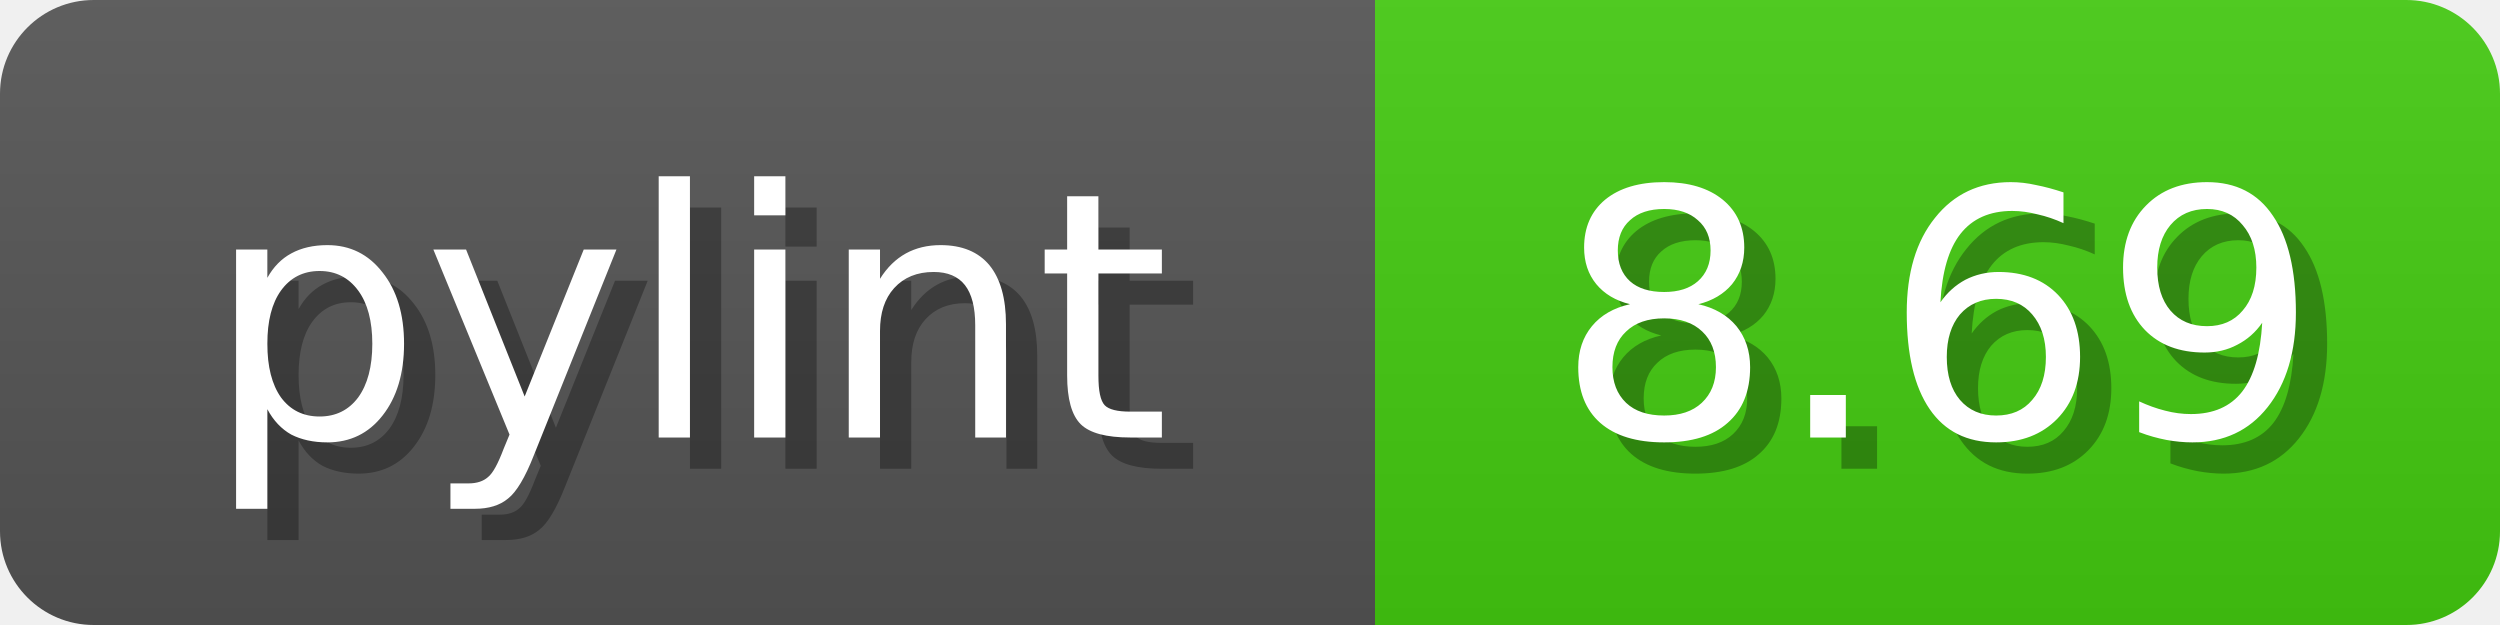
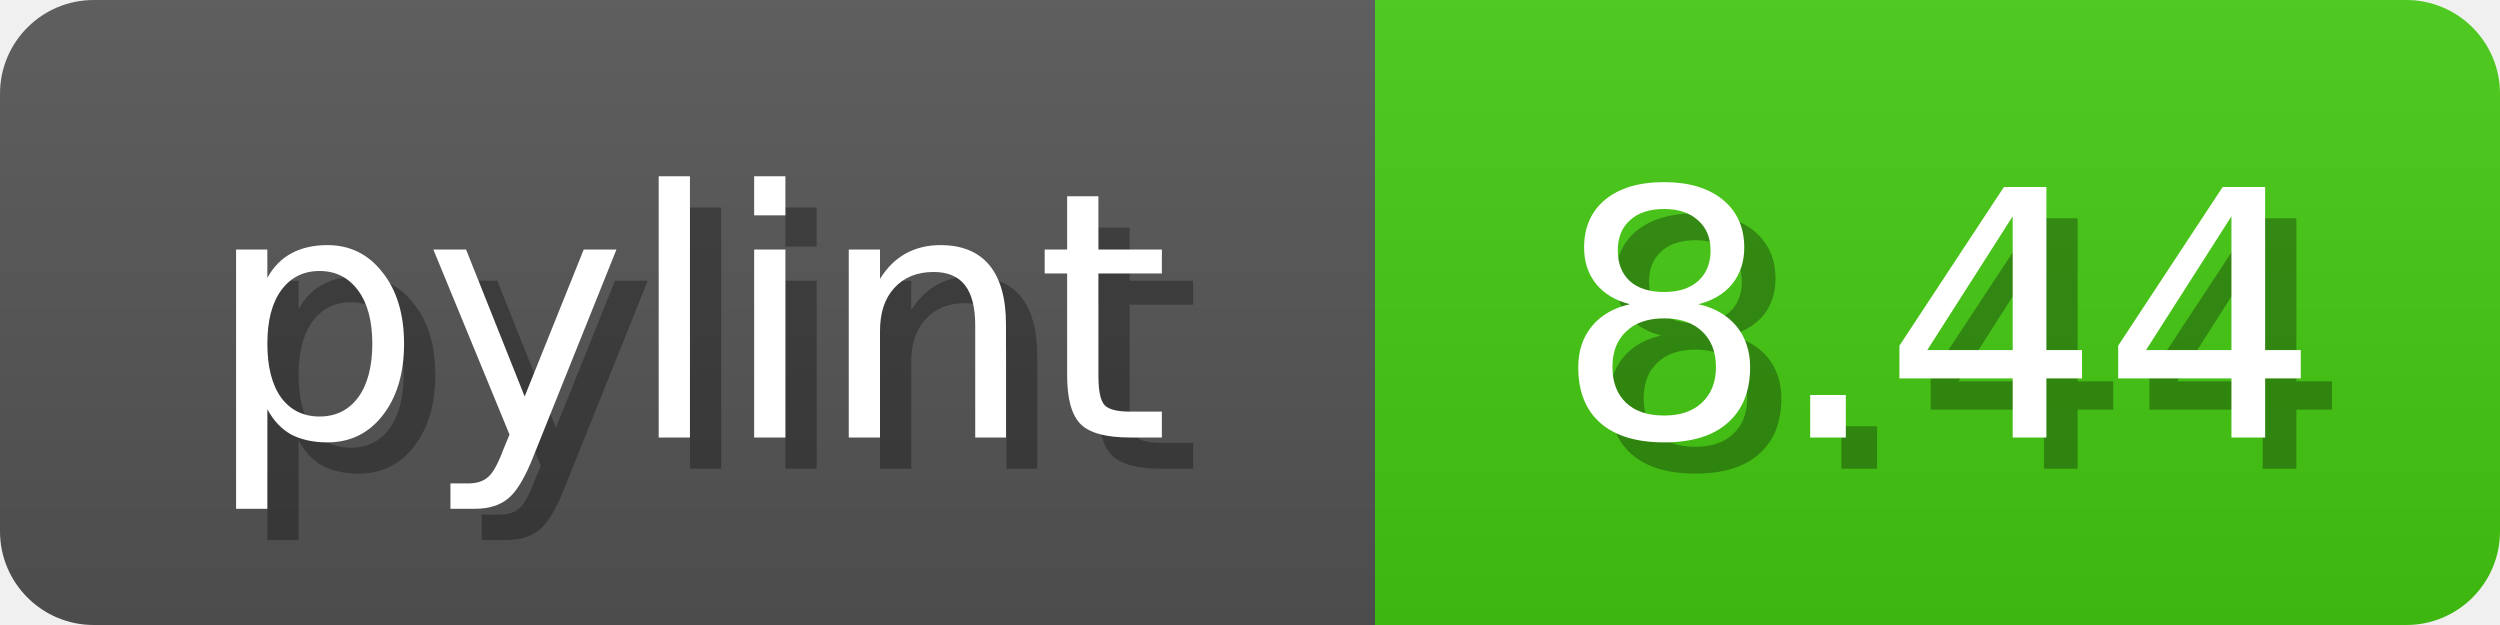
<svg xmlns="http://www.w3.org/2000/svg" width="80" height="20">
  <linearGradient id="b" x2="0" y2="100%">
    <stop offset="0" stop-color="#bbb" stop-opacity=".1" />
    <stop offset="1" stop-opacity=".1" />
  </linearGradient>
  <mask id="anybadge_1">
    <rect width="80" height="20" rx="3" fill="#fff" />
  </mask>
  <g mask="url(#anybadge_1)">
    <path fill="#555" d="M0 0h44v20H0z" />
    <path fill="#4C1" d="M44 0h36v20H44z" />
    <path fill="url(#b)" d="M0 0h80v20H0z" />
  </g>
  <g fill="#fff" text-anchor="middle" font-family="DejaVu Sans,Verdana,Geneva,sans-serif" font-size="11">
    <text x="23.0" y="15" fill="#010101" fill-opacity=".3">pylint</text>
    <text x="22.0" y="14">pylint</text>
  </g>
  <g fill="#fff" text-anchor="middle" font-family="DejaVu Sans,Verdana,Geneva,sans-serif" font-size="11">
-     <text x="63.0" y="15" fill="#010101" fill-opacity=".3">8.69</text>
-     <text x="62.0" y="14">8.69</text>
+     <text x="63.0" y="15" fill="#010101" fill-opacity=".3">8.44</text>
+     <text x="62.0" y="14">8.44</text>
  </g>
</svg>
